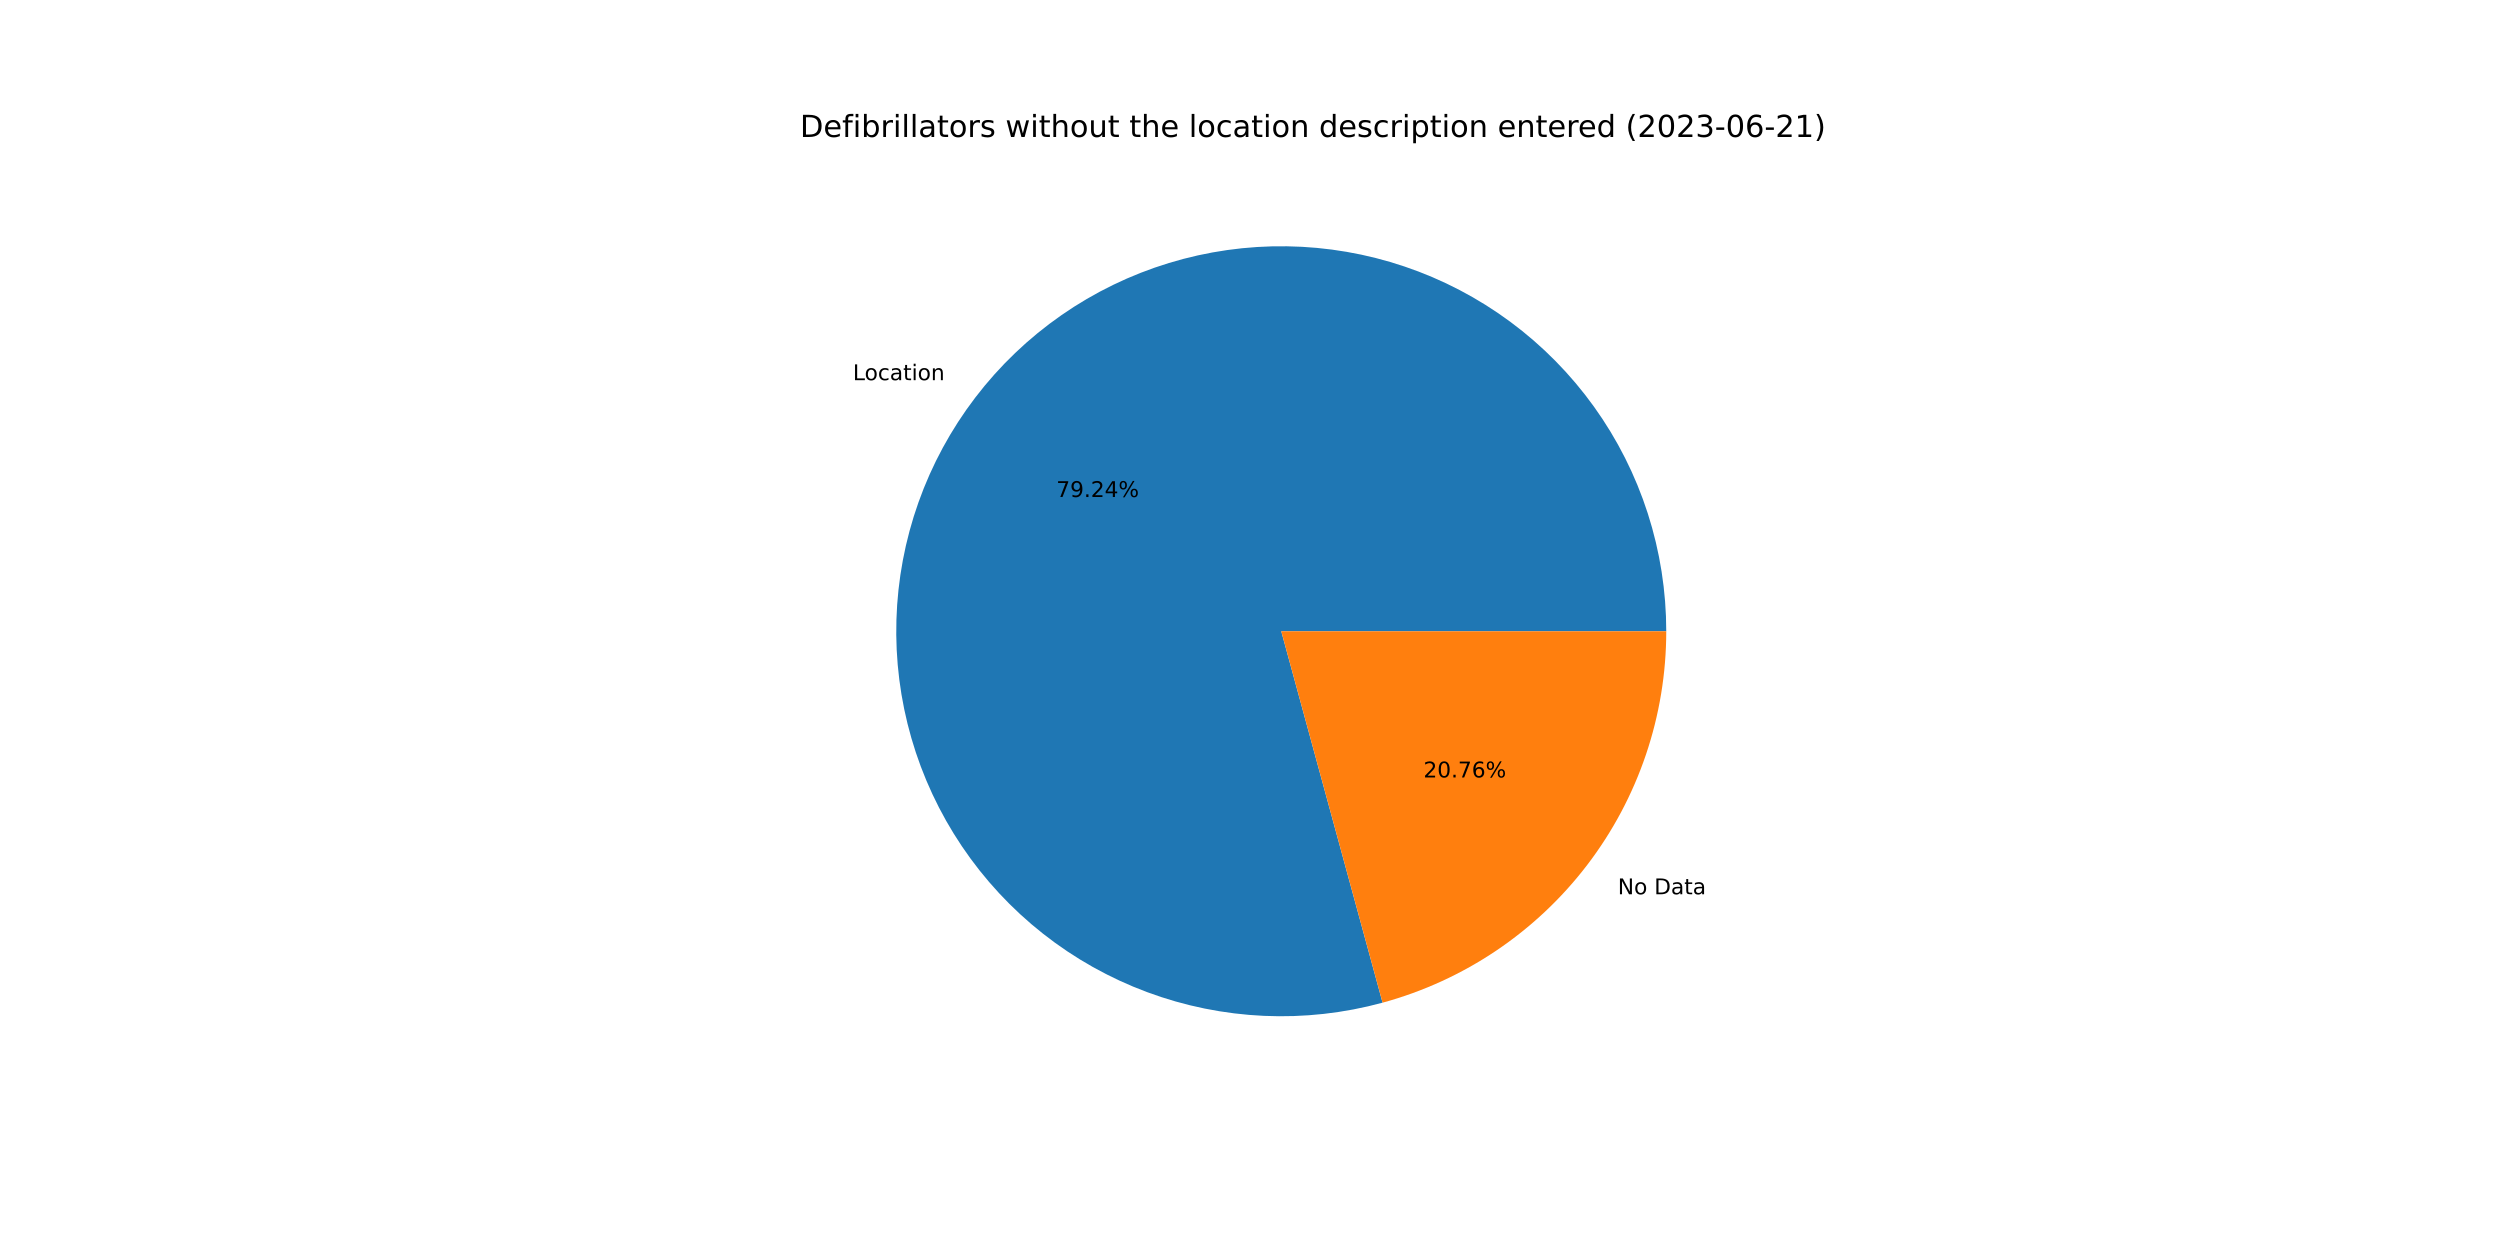
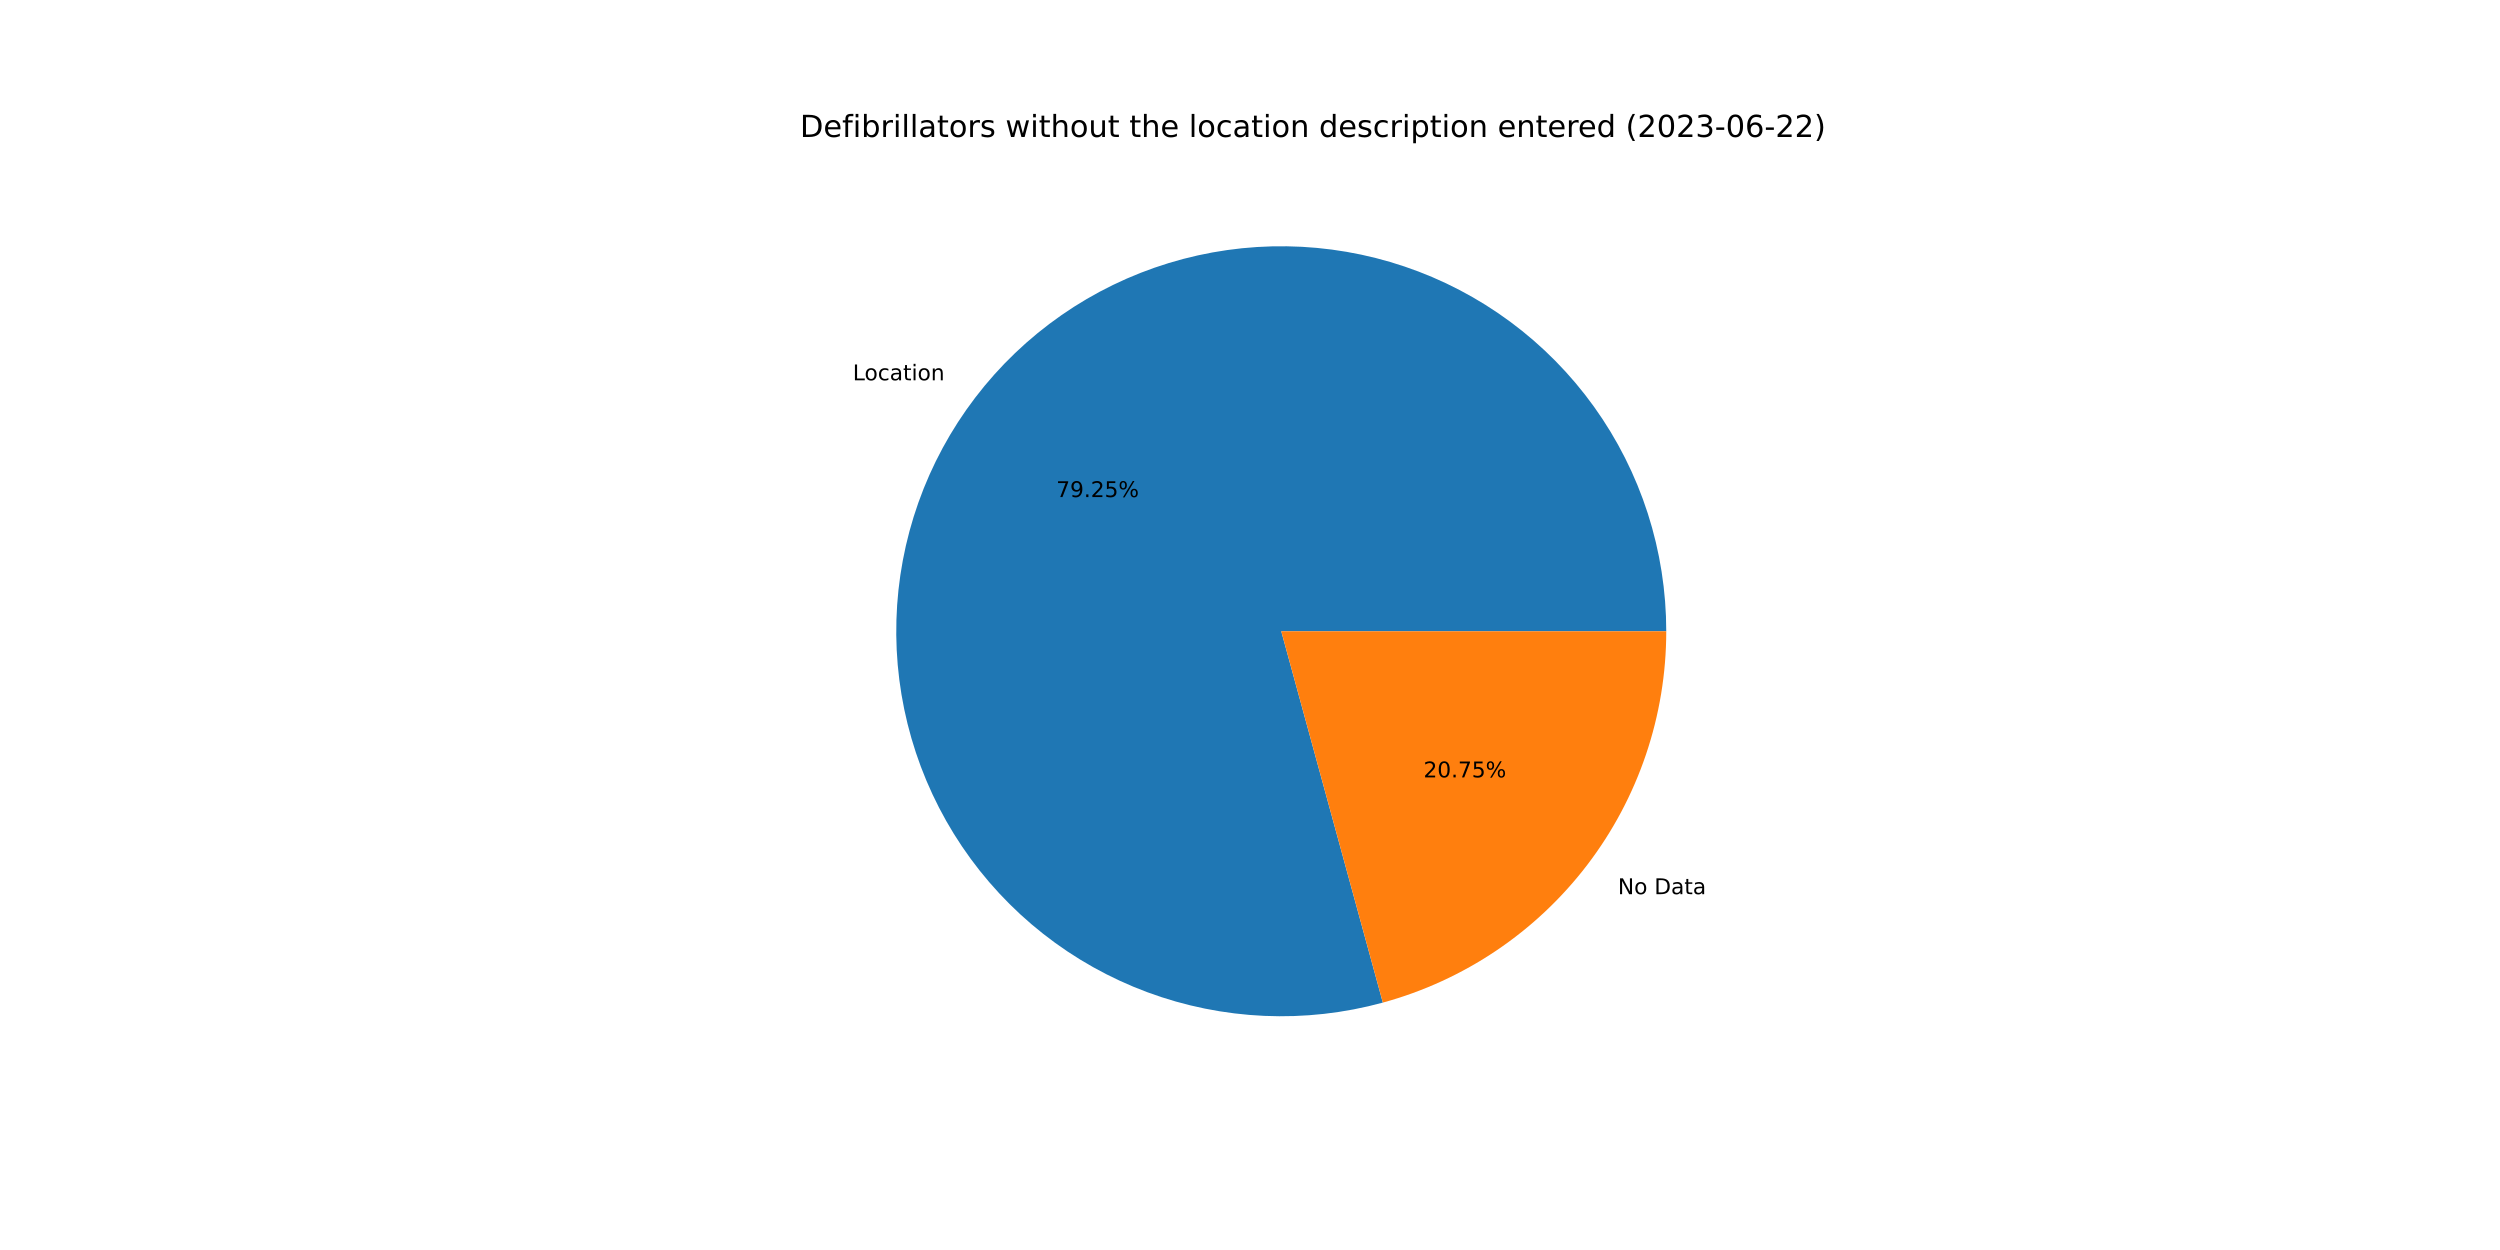
<svg xmlns="http://www.w3.org/2000/svg" xmlns:xlink="http://www.w3.org/1999/xlink" width="1152pt" height="576pt" viewBox="0 0 1152 576" version="1.1">
  <defs>
    <style type="text/css">*{stroke-linejoin: round; stroke-linecap: butt}</style>
  </defs>
  <g id="figure_1">
    <g id="patch_1">
      <path d="M 0 576  L 1152 576  L 1152 0  L 0 0  z " style="fill: #ffffff" />
    </g>
    <g id="axes_1">
      <g id="patch_2">
-         <path d="M 767.808 290.88  C 767.808 272.442 764.934 254.116 759.288 236.563  C 753.643 219.01 745.296 202.444 734.547 187.462  C 723.799 172.481 710.78 159.266 695.961 148.295  C 681.142 137.324 664.703 128.73 647.236 122.823  C 629.77 116.916 611.489 113.767 593.052 113.492  C 574.616 113.216 556.249 115.816 538.614 121.199  C 520.978 126.581 504.289 134.68 489.149 145.203  C 474.008 155.726 460.601 168.546 449.409 183.199  C 438.218 197.852 429.379 214.161 423.211 231.538  C 417.044 248.914 413.623 267.146 413.071 285.576  C 412.52 304.006 414.845 322.41 419.963 340.124  C 425.081 357.838 432.93 374.646 443.225 389.942  C 453.521 405.238 466.139 418.836 480.623 430.245  C 495.108 441.655 511.283 450.736 528.565 457.163  C 545.847 463.59 564.026 467.283 582.446 468.11  C 600.865 468.936 619.302 466.886 637.09 462.034  L 590.4 290.88  L 767.808 290.88  z " style="fill: #1f77b4" />
+         <path d="M 767.808 290.88  C 767.808 272.439 764.933 254.11 759.286 236.555  C 753.639 219 745.289 202.432 734.538 187.45  C 723.787 172.467 710.765 159.252 695.942 148.281  C 681.12 137.311 664.677 128.718 647.207 122.813  C 629.737 116.908 611.453 113.763 593.014 113.491  C 574.575 113.22 556.206 115.825 538.569 121.212  C 520.933 126.6 504.244 134.704 489.105 145.234  C 473.965 155.763 460.56 168.589 449.372 183.248  C 438.184 197.908 429.35 214.222 423.188 231.603  C 417.026 248.984 413.612 267.22 413.069 285.653  C 412.526 304.086 414.86 322.492 419.987 340.205  C 425.114 357.919 432.972 374.726 443.277 390.019  C 453.582 405.312 466.209 418.905 480.702 430.307  C 495.195 441.71 511.378 450.784 528.666 457.201  C 545.955 463.618 564.138 467.3 582.561 468.115  C 600.984 468.93 619.422 466.867 637.209 462.001  L 590.4 290.88  L 767.808 290.88  z " style="fill: #1f77b4" />
      </g>
      <g id="patch_3">
-         <path d="M 637.09 462.034  C 674.628 451.794 707.774 429.483 731.391 398.561  C 755.008 367.639 767.808 329.789 767.808 290.88  L 590.4 290.88  L 637.09 462.034  z " style="fill: #ff7f0e" />
+         <path d="M 637.209 462.001  C 674.72 451.741 707.835 429.426 731.428 398.512  C 755.021 367.598 767.808 329.768 767.808 290.88  L 590.4 290.88  L 637.209 462.001  z " style="fill: #ff7f0e" />
      </g>
      <g id="matplotlib.axis_1" />
      <g id="matplotlib.axis_2" />
      <g id="text_1">
-         <g transform="translate(393.0132 175.1903)scale(0.1 -0.1)">
+         <g transform="translate(392.972 175.2443)scale(0.1 -0.1)">
          <defs>
            <path id="DejaVuSans-4c" d="M 628 4666  L 1259 4666  L 1259 531  L 3531 531  L 3531 0  L 628 0  L 628 4666  z " transform="scale(0.015625)" />
            <path id="DejaVuSans-6f" d="M 1959 3097  Q 1497 3097 1228 2736  Q 959 2375 959 1747  Q 959 1119 1226 758  Q 1494 397 1959 397  Q 2419 397 2687 759  Q 2956 1122 2956 1747  Q 2956 2369 2687 2733  Q 2419 3097 1959 3097  z M 1959 3584  Q 2709 3584 3137 3096  Q 3566 2609 3566 1747  Q 3566 888 3137 398  Q 2709 -91 1959 -91  Q 1206 -91 779 398  Q 353 888 353 1747  Q 353 2609 779 3096  Q 1206 3584 1959 3584  z " transform="scale(0.015625)" />
            <path id="DejaVuSans-63" d="M 3122 3366  L 3122 2828  Q 2878 2963 2633 3030  Q 2388 3097 2138 3097  Q 1578 3097 1268 2742  Q 959 2388 959 1747  Q 959 1106 1268 751  Q 1578 397 2138 397  Q 2388 397 2633 464  Q 2878 531 3122 666  L 3122 134  Q 2881 22 2623 -34  Q 2366 -91 2075 -91  Q 1284 -91 818 406  Q 353 903 353 1747  Q 353 2603 823 3093  Q 1294 3584 2113 3584  Q 2378 3584 2631 3529  Q 2884 3475 3122 3366  z " transform="scale(0.015625)" />
            <path id="DejaVuSans-61" d="M 2194 1759  Q 1497 1759 1228 1600  Q 959 1441 959 1056  Q 959 750 1161 570  Q 1363 391 1709 391  Q 2188 391 2477 730  Q 2766 1069 2766 1631  L 2766 1759  L 2194 1759  z M 3341 1997  L 3341 0  L 2766 0  L 2766 531  Q 2569 213 2275 61  Q 1981 -91 1556 -91  Q 1019 -91 701 211  Q 384 513 384 1019  Q 384 1609 779 1909  Q 1175 2209 1959 2209  L 2766 2209  L 2766 2266  Q 2766 2663 2505 2880  Q 2244 3097 1772 3097  Q 1472 3097 1187 3025  Q 903 2953 641 2809  L 641 3341  Q 956 3463 1253 3523  Q 1550 3584 1831 3584  Q 2591 3584 2966 3190  Q 3341 2797 3341 1997  z " transform="scale(0.015625)" />
            <path id="DejaVuSans-74" d="M 1172 4494  L 1172 3500  L 2356 3500  L 2356 3053  L 1172 3053  L 1172 1153  Q 1172 725 1289 603  Q 1406 481 1766 481  L 2356 481  L 2356 0  L 1766 0  Q 1100 0 847 248  Q 594 497 594 1153  L 594 3053  L 172 3053  L 172 3500  L 594 3500  L 594 4494  L 1172 4494  z " transform="scale(0.015625)" />
            <path id="DejaVuSans-69" d="M 603 3500  L 1178 3500  L 1178 0  L 603 0  L 603 3500  z M 603 4863  L 1178 4863  L 1178 4134  L 603 4134  L 603 4863  z " transform="scale(0.015625)" />
            <path id="DejaVuSans-6e" d="M 3513 2113  L 3513 0  L 2938 0  L 2938 2094  Q 2938 2591 2744 2837  Q 2550 3084 2163 3084  Q 1697 3084 1428 2787  Q 1159 2491 1159 1978  L 1159 0  L 581 0  L 581 3500  L 1159 3500  L 1159 2956  Q 1366 3272 1645 3428  Q 1925 3584 2291 3584  Q 2894 3584 3203 3211  Q 3513 2838 3513 2113  z " transform="scale(0.015625)" />
          </defs>
          <use xlink:href="#DejaVuSans-4c" />
          <use xlink:href="#DejaVuSans-6f" x="53.963" />
          <use xlink:href="#DejaVuSans-63" x="115.145" />
          <use xlink:href="#DejaVuSans-61" x="170.125" />
          <use xlink:href="#DejaVuSans-74" x="231.404" />
          <use xlink:href="#DejaVuSans-69" x="270.613" />
          <use xlink:href="#DejaVuSans-6f" x="298.396" />
          <use xlink:href="#DejaVuSans-6e" x="359.578" />
        </g>
      </g>
      <g id="text_2">
-         <g transform="translate(486.7407 229.0308)scale(0.1 -0.1)">
+         <g transform="translate(486.7182 229.0602)scale(0.1 -0.1)">
          <defs>
            <path id="DejaVuSans-37" d="M 525 4666  L 3525 4666  L 3525 4397  L 1831 0  L 1172 0  L 2766 4134  L 525 4134  L 525 4666  z " transform="scale(0.015625)" />
            <path id="DejaVuSans-39" d="M 703 97  L 703 672  Q 941 559 1184 500  Q 1428 441 1663 441  Q 2288 441 2617 861  Q 2947 1281 2994 2138  Q 2813 1869 2534 1725  Q 2256 1581 1919 1581  Q 1219 1581 811 2004  Q 403 2428 403 3163  Q 403 3881 828 4315  Q 1253 4750 1959 4750  Q 2769 4750 3195 4129  Q 3622 3509 3622 2328  Q 3622 1225 3098 567  Q 2575 -91 1691 -91  Q 1453 -91 1209 -44  Q 966 3 703 97  z M 1959 2075  Q 2384 2075 2632 2365  Q 2881 2656 2881 3163  Q 2881 3666 2632 3958  Q 2384 4250 1959 4250  Q 1534 4250 1286 3958  Q 1038 3666 1038 3163  Q 1038 2656 1286 2365  Q 1534 2075 1959 2075  z " transform="scale(0.015625)" />
            <path id="DejaVuSans-2e" d="M 684 794  L 1344 794  L 1344 0  L 684 0  L 684 794  z " transform="scale(0.015625)" />
            <path id="DejaVuSans-32" d="M 1228 531  L 3431 531  L 3431 0  L 469 0  L 469 531  Q 828 903 1448 1529  Q 2069 2156 2228 2338  Q 2531 2678 2651 2914  Q 2772 3150 2772 3378  Q 2772 3750 2511 3984  Q 2250 4219 1831 4219  Q 1534 4219 1204 4116  Q 875 4013 500 3803  L 500 4441  Q 881 4594 1212 4672  Q 1544 4750 1819 4750  Q 2544 4750 2975 4387  Q 3406 4025 3406 3419  Q 3406 3131 3298 2873  Q 3191 2616 2906 2266  Q 2828 2175 2409 1742  Q 1991 1309 1228 531  z " transform="scale(0.015625)" />
-             <path id="DejaVuSans-34" d="M 2419 4116  L 825 1625  L 2419 1625  L 2419 4116  z M 2253 4666  L 3047 4666  L 3047 1625  L 3713 1625  L 3713 1100  L 3047 1100  L 3047 0  L 2419 0  L 2419 1100  L 313 1100  L 313 1709  L 2253 4666  z " transform="scale(0.015625)" />
+             <path id="DejaVuSans-35" d="M 691 4666  L 3169 4666  L 3169 4134  L 1269 4134  L 1269 2991  Q 1406 3038 1543 3061  Q 1681 3084 1819 3084  Q 2600 3084 3056 2656  Q 3513 2228 3513 1497  Q 3513 744 3044 326  Q 2575 -91 1722 -91  Q 1428 -91 1123 -41  Q 819 9 494 109  L 494 744  Q 775 591 1075 516  Q 1375 441 1709 441  Q 2250 441 2565 725  Q 2881 1009 2881 1497  Q 2881 1984 2565 2268  Q 2250 2553 1709 2553  Q 1456 2553 1204 2497  Q 953 2441 691 2322  L 691 4666  z " transform="scale(0.015625)" />
            <path id="DejaVuSans-25" d="M 4653 2053  Q 4381 2053 4226 1822  Q 4072 1591 4072 1178  Q 4072 772 4226 539  Q 4381 306 4653 306  Q 4919 306 5073 539  Q 5228 772 5228 1178  Q 5228 1588 5073 1820  Q 4919 2053 4653 2053  z M 4653 2450  Q 5147 2450 5437 2106  Q 5728 1763 5728 1178  Q 5728 594 5436 251  Q 5144 -91 4653 -91  Q 4153 -91 3862 251  Q 3572 594 3572 1178  Q 3572 1766 3864 2108  Q 4156 2450 4653 2450  z M 1428 4353  Q 1159 4353 1004 4120  Q 850 3888 850 3481  Q 850 3069 1003 2837  Q 1156 2606 1428 2606  Q 1700 2606 1854 2837  Q 2009 3069 2009 3481  Q 2009 3884 1853 4118  Q 1697 4353 1428 4353  z M 4250 4750  L 4750 4750  L 1831 -91  L 1331 -91  L 4250 4750  z M 1428 4750  Q 1922 4750 2215 4408  Q 2509 4066 2509 3481  Q 2509 2891 2217 2550  Q 1925 2209 1428 2209  Q 931 2209 642 2551  Q 353 2894 353 3481  Q 353 4063 643 4406  Q 934 4750 1428 4750  z " transform="scale(0.015625)" />
          </defs>
          <use xlink:href="#DejaVuSans-37" />
          <use xlink:href="#DejaVuSans-39" x="63.623" />
          <use xlink:href="#DejaVuSans-2e" x="127.246" />
          <use xlink:href="#DejaVuSans-32" x="159.033" />
-           <use xlink:href="#DejaVuSans-34" x="222.656" />
+           <use xlink:href="#DejaVuSans-35" x="222.656" />
          <use xlink:href="#DejaVuSans-25" x="286.279" />
        </g>
      </g>
      <g id="text_3">
-         <g transform="translate(745.4899 412.0884)scale(0.1 -0.1)">
+         <g transform="translate(745.5311 412.0344)scale(0.1 -0.1)">
          <defs>
            <path id="DejaVuSans-4e" d="M 628 4666  L 1478 4666  L 3547 763  L 3547 4666  L 4159 4666  L 4159 0  L 3309 0  L 1241 3903  L 1241 0  L 628 0  L 628 4666  z " transform="scale(0.015625)" />
            <path id="DejaVuSans-20" transform="scale(0.015625)" />
            <path id="DejaVuSans-44" d="M 1259 4147  L 1259 519  L 2022 519  Q 2988 519 3436 956  Q 3884 1394 3884 2338  Q 3884 3275 3436 3711  Q 2988 4147 2022 4147  L 1259 4147  z M 628 4666  L 1925 4666  Q 3281 4666 3915 4102  Q 4550 3538 4550 2338  Q 4550 1131 3912 565  Q 3275 0 1925 0  L 628 0  L 628 4666  z " transform="scale(0.015625)" />
          </defs>
          <use xlink:href="#DejaVuSans-4e" />
          <use xlink:href="#DejaVuSans-6f" x="74.805" />
          <use xlink:href="#DejaVuSans-20" x="135.986" />
          <use xlink:href="#DejaVuSans-44" x="167.773" />
          <use xlink:href="#DejaVuSans-61" x="244.775" />
          <use xlink:href="#DejaVuSans-74" x="306.055" />
          <use xlink:href="#DejaVuSans-61" x="345.264" />
        </g>
      </g>
      <g id="text_4">
-         <g transform="translate(655.9297 358.2479)scale(0.1 -0.1)">
+         <g transform="translate(655.9521 358.2185)scale(0.1 -0.1)">
          <defs>
            <path id="DejaVuSans-30" d="M 2034 4250  Q 1547 4250 1301 3770  Q 1056 3291 1056 2328  Q 1056 1369 1301 889  Q 1547 409 2034 409  Q 2525 409 2770 889  Q 3016 1369 3016 2328  Q 3016 3291 2770 3770  Q 2525 4250 2034 4250  z M 2034 4750  Q 2819 4750 3233 4129  Q 3647 3509 3647 2328  Q 3647 1150 3233 529  Q 2819 -91 2034 -91  Q 1250 -91 836 529  Q 422 1150 422 2328  Q 422 3509 836 4129  Q 1250 4750 2034 4750  z " transform="scale(0.015625)" />
-             <path id="DejaVuSans-36" d="M 2113 2584  Q 1688 2584 1439 2293  Q 1191 2003 1191 1497  Q 1191 994 1439 701  Q 1688 409 2113 409  Q 2538 409 2786 701  Q 3034 994 3034 1497  Q 3034 2003 2786 2293  Q 2538 2584 2113 2584  z M 3366 4563  L 3366 3988  Q 3128 4100 2886 4159  Q 2644 4219 2406 4219  Q 1781 4219 1451 3797  Q 1122 3375 1075 2522  Q 1259 2794 1537 2939  Q 1816 3084 2150 3084  Q 2853 3084 3261 2657  Q 3669 2231 3669 1497  Q 3669 778 3244 343  Q 2819 -91 2113 -91  Q 1303 -91 875 529  Q 447 1150 447 2328  Q 447 3434 972 4092  Q 1497 4750 2381 4750  Q 2619 4750 2861 4703  Q 3103 4656 3366 4563  z " transform="scale(0.015625)" />
          </defs>
          <use xlink:href="#DejaVuSans-32" />
          <use xlink:href="#DejaVuSans-30" x="63.623" />
          <use xlink:href="#DejaVuSans-2e" x="127.246" />
          <use xlink:href="#DejaVuSans-37" x="159.033" />
-           <use xlink:href="#DejaVuSans-36" x="222.656" />
+           <use xlink:href="#DejaVuSans-35" x="222.656" />
          <use xlink:href="#DejaVuSans-25" x="286.279" />
        </g>
      </g>
      <g id="text_5">
        <g transform="translate(368.64 63.12)scale(0.14 -0.14)">
          <defs>
            <path id="DejaVuSans-65" d="M 3597 1894  L 3597 1613  L 953 1613  Q 991 1019 1311 708  Q 1631 397 2203 397  Q 2534 397 2845 478  Q 3156 559 3463 722  L 3463 178  Q 3153 47 2828 -22  Q 2503 -91 2169 -91  Q 1331 -91 842 396  Q 353 884 353 1716  Q 353 2575 817 3079  Q 1281 3584 2069 3584  Q 2775 3584 3186 3129  Q 3597 2675 3597 1894  z M 3022 2063  Q 3016 2534 2758 2815  Q 2500 3097 2075 3097  Q 1594 3097 1305 2825  Q 1016 2553 972 2059  L 3022 2063  z " transform="scale(0.015625)" />
            <path id="DejaVuSans-66" d="M 2375 4863  L 2375 4384  L 1825 4384  Q 1516 4384 1395 4259  Q 1275 4134 1275 3809  L 1275 3500  L 2222 3500  L 2222 3053  L 1275 3053  L 1275 0  L 697 0  L 697 3053  L 147 3053  L 147 3500  L 697 3500  L 697 3744  Q 697 4328 969 4595  Q 1241 4863 1831 4863  L 2375 4863  z " transform="scale(0.015625)" />
            <path id="DejaVuSans-62" d="M 3116 1747  Q 3116 2381 2855 2742  Q 2594 3103 2138 3103  Q 1681 3103 1420 2742  Q 1159 2381 1159 1747  Q 1159 1113 1420 752  Q 1681 391 2138 391  Q 2594 391 2855 752  Q 3116 1113 3116 1747  z M 1159 2969  Q 1341 3281 1617 3432  Q 1894 3584 2278 3584  Q 2916 3584 3314 3078  Q 3713 2572 3713 1747  Q 3713 922 3314 415  Q 2916 -91 2278 -91  Q 1894 -91 1617 61  Q 1341 213 1159 525  L 1159 0  L 581 0  L 581 4863  L 1159 4863  L 1159 2969  z " transform="scale(0.015625)" />
            <path id="DejaVuSans-72" d="M 2631 2963  Q 2534 3019 2420 3045  Q 2306 3072 2169 3072  Q 1681 3072 1420 2755  Q 1159 2438 1159 1844  L 1159 0  L 581 0  L 581 3500  L 1159 3500  L 1159 2956  Q 1341 3275 1631 3429  Q 1922 3584 2338 3584  Q 2397 3584 2469 3576  Q 2541 3569 2628 3553  L 2631 2963  z " transform="scale(0.015625)" />
            <path id="DejaVuSans-6c" d="M 603 4863  L 1178 4863  L 1178 0  L 603 0  L 603 4863  z " transform="scale(0.015625)" />
            <path id="DejaVuSans-73" d="M 2834 3397  L 2834 2853  Q 2591 2978 2328 3040  Q 2066 3103 1784 3103  Q 1356 3103 1142 2972  Q 928 2841 928 2578  Q 928 2378 1081 2264  Q 1234 2150 1697 2047  L 1894 2003  Q 2506 1872 2764 1633  Q 3022 1394 3022 966  Q 3022 478 2636 193  Q 2250 -91 1575 -91  Q 1294 -91 989 -36  Q 684 19 347 128  L 347 722  Q 666 556 975 473  Q 1284 391 1588 391  Q 1994 391 2212 530  Q 2431 669 2431 922  Q 2431 1156 2273 1281  Q 2116 1406 1581 1522  L 1381 1569  Q 847 1681 609 1914  Q 372 2147 372 2553  Q 372 3047 722 3315  Q 1072 3584 1716 3584  Q 2034 3584 2315 3537  Q 2597 3491 2834 3397  z " transform="scale(0.015625)" />
            <path id="DejaVuSans-77" d="M 269 3500  L 844 3500  L 1563 769  L 2278 3500  L 2956 3500  L 3675 769  L 4391 3500  L 4966 3500  L 4050 0  L 3372 0  L 2619 2869  L 1863 0  L 1184 0  L 269 3500  z " transform="scale(0.015625)" />
            <path id="DejaVuSans-68" d="M 3513 2113  L 3513 0  L 2938 0  L 2938 2094  Q 2938 2591 2744 2837  Q 2550 3084 2163 3084  Q 1697 3084 1428 2787  Q 1159 2491 1159 1978  L 1159 0  L 581 0  L 581 4863  L 1159 4863  L 1159 2956  Q 1366 3272 1645 3428  Q 1925 3584 2291 3584  Q 2894 3584 3203 3211  Q 3513 2838 3513 2113  z " transform="scale(0.015625)" />
            <path id="DejaVuSans-75" d="M 544 1381  L 544 3500  L 1119 3500  L 1119 1403  Q 1119 906 1312 657  Q 1506 409 1894 409  Q 2359 409 2629 706  Q 2900 1003 2900 1516  L 2900 3500  L 3475 3500  L 3475 0  L 2900 0  L 2900 538  Q 2691 219 2414 64  Q 2138 -91 1772 -91  Q 1169 -91 856 284  Q 544 659 544 1381  z M 1991 3584  L 1991 3584  z " transform="scale(0.015625)" />
            <path id="DejaVuSans-64" d="M 2906 2969  L 2906 4863  L 3481 4863  L 3481 0  L 2906 0  L 2906 525  Q 2725 213 2448 61  Q 2172 -91 1784 -91  Q 1150 -91 751 415  Q 353 922 353 1747  Q 353 2572 751 3078  Q 1150 3584 1784 3584  Q 2172 3584 2448 3432  Q 2725 3281 2906 2969  z M 947 1747  Q 947 1113 1208 752  Q 1469 391 1925 391  Q 2381 391 2643 752  Q 2906 1113 2906 1747  Q 2906 2381 2643 2742  Q 2381 3103 1925 3103  Q 1469 3103 1208 2742  Q 947 2381 947 1747  z " transform="scale(0.015625)" />
            <path id="DejaVuSans-70" d="M 1159 525  L 1159 -1331  L 581 -1331  L 581 3500  L 1159 3500  L 1159 2969  Q 1341 3281 1617 3432  Q 1894 3584 2278 3584  Q 2916 3584 3314 3078  Q 3713 2572 3713 1747  Q 3713 922 3314 415  Q 2916 -91 2278 -91  Q 1894 -91 1617 61  Q 1341 213 1159 525  z M 3116 1747  Q 3116 2381 2855 2742  Q 2594 3103 2138 3103  Q 1681 3103 1420 2742  Q 1159 2381 1159 1747  Q 1159 1113 1420 752  Q 1681 391 2138 391  Q 2594 391 2855 752  Q 3116 1113 3116 1747  z " transform="scale(0.015625)" />
            <path id="DejaVuSans-28" d="M 1984 4856  Q 1566 4138 1362 3434  Q 1159 2731 1159 2009  Q 1159 1288 1364 580  Q 1569 -128 1984 -844  L 1484 -844  Q 1016 -109 783 600  Q 550 1309 550 2009  Q 550 2706 781 3412  Q 1013 4119 1484 4856  L 1984 4856  z " transform="scale(0.015625)" />
            <path id="DejaVuSans-33" d="M 2597 2516  Q 3050 2419 3304 2112  Q 3559 1806 3559 1356  Q 3559 666 3084 287  Q 2609 -91 1734 -91  Q 1441 -91 1130 -33  Q 819 25 488 141  L 488 750  Q 750 597 1062 519  Q 1375 441 1716 441  Q 2309 441 2620 675  Q 2931 909 2931 1356  Q 2931 1769 2642 2001  Q 2353 2234 1838 2234  L 1294 2234  L 1294 2753  L 1863 2753  Q 2328 2753 2575 2939  Q 2822 3125 2822 3475  Q 2822 3834 2567 4026  Q 2313 4219 1838 4219  Q 1578 4219 1281 4162  Q 984 4106 628 3988  L 628 4550  Q 988 4650 1302 4700  Q 1616 4750 1894 4750  Q 2613 4750 3031 4423  Q 3450 4097 3450 3541  Q 3450 3153 3228 2886  Q 3006 2619 2597 2516  z " transform="scale(0.015625)" />
            <path id="DejaVuSans-2d" d="M 313 2009  L 1997 2009  L 1997 1497  L 313 1497  L 313 2009  z " transform="scale(0.015625)" />
-             <path id="DejaVuSans-31" d="M 794 531  L 1825 531  L 1825 4091  L 703 3866  L 703 4441  L 1819 4666  L 2450 4666  L 2450 531  L 3481 531  L 3481 0  L 794 0  L 794 531  z " transform="scale(0.015625)" />
+             <path id="DejaVuSans-36" d="M 2113 2584  Q 1688 2584 1439 2293  Q 1191 2003 1191 1497  Q 1191 994 1439 701  Q 1688 409 2113 409  Q 2538 409 2786 701  Q 3034 994 3034 1497  Q 3034 2003 2786 2293  Q 2538 2584 2113 2584  z M 3366 4563  L 3366 3988  Q 3128 4100 2886 4159  Q 2644 4219 2406 4219  Q 1781 4219 1451 3797  Q 1122 3375 1075 2522  Q 1259 2794 1537 2939  Q 1816 3084 2150 3084  Q 2853 3084 3261 2657  Q 3669 2231 3669 1497  Q 3669 778 3244 343  Q 2819 -91 2113 -91  Q 1303 -91 875 529  Q 447 1150 447 2328  Q 447 3434 972 4092  Q 1497 4750 2381 4750  Q 2619 4750 2861 4703  Q 3103 4656 3366 4563  z " transform="scale(0.015625)" />
            <path id="DejaVuSans-29" d="M 513 4856  L 1013 4856  Q 1481 4119 1714 3412  Q 1947 2706 1947 2009  Q 1947 1309 1714 600  Q 1481 -109 1013 -844  L 513 -844  Q 928 -128 1133 580  Q 1338 1288 1338 2009  Q 1338 2731 1133 3434  Q 928 4138 513 4856  z " transform="scale(0.015625)" />
          </defs>
          <use xlink:href="#DejaVuSans-44" />
          <use xlink:href="#DejaVuSans-65" x="77.002" />
          <use xlink:href="#DejaVuSans-66" x="138.525" />
          <use xlink:href="#DejaVuSans-69" x="173.73" />
          <use xlink:href="#DejaVuSans-62" x="201.514" />
          <use xlink:href="#DejaVuSans-72" x="264.99" />
          <use xlink:href="#DejaVuSans-69" x="306.104" />
          <use xlink:href="#DejaVuSans-6c" x="333.887" />
          <use xlink:href="#DejaVuSans-6c" x="361.67" />
          <use xlink:href="#DejaVuSans-61" x="389.453" />
          <use xlink:href="#DejaVuSans-74" x="450.732" />
          <use xlink:href="#DejaVuSans-6f" x="489.941" />
          <use xlink:href="#DejaVuSans-72" x="551.123" />
          <use xlink:href="#DejaVuSans-73" x="592.236" />
          <use xlink:href="#DejaVuSans-20" x="644.336" />
          <use xlink:href="#DejaVuSans-77" x="676.123" />
          <use xlink:href="#DejaVuSans-69" x="757.91" />
          <use xlink:href="#DejaVuSans-74" x="785.693" />
          <use xlink:href="#DejaVuSans-68" x="824.902" />
          <use xlink:href="#DejaVuSans-6f" x="888.281" />
          <use xlink:href="#DejaVuSans-75" x="949.463" />
          <use xlink:href="#DejaVuSans-74" x="1012.842" />
          <use xlink:href="#DejaVuSans-20" x="1052.051" />
          <use xlink:href="#DejaVuSans-74" x="1083.838" />
          <use xlink:href="#DejaVuSans-68" x="1123.047" />
          <use xlink:href="#DejaVuSans-65" x="1186.426" />
          <use xlink:href="#DejaVuSans-20" x="1247.949" />
          <use xlink:href="#DejaVuSans-6c" x="1279.736" />
          <use xlink:href="#DejaVuSans-6f" x="1307.52" />
          <use xlink:href="#DejaVuSans-63" x="1368.701" />
          <use xlink:href="#DejaVuSans-61" x="1423.682" />
          <use xlink:href="#DejaVuSans-74" x="1484.961" />
          <use xlink:href="#DejaVuSans-69" x="1524.17" />
          <use xlink:href="#DejaVuSans-6f" x="1551.953" />
          <use xlink:href="#DejaVuSans-6e" x="1613.135" />
          <use xlink:href="#DejaVuSans-20" x="1676.514" />
          <use xlink:href="#DejaVuSans-64" x="1708.301" />
          <use xlink:href="#DejaVuSans-65" x="1771.777" />
          <use xlink:href="#DejaVuSans-73" x="1833.301" />
          <use xlink:href="#DejaVuSans-63" x="1885.4" />
          <use xlink:href="#DejaVuSans-72" x="1940.381" />
          <use xlink:href="#DejaVuSans-69" x="1981.494" />
          <use xlink:href="#DejaVuSans-70" x="2009.277" />
          <use xlink:href="#DejaVuSans-74" x="2072.754" />
          <use xlink:href="#DejaVuSans-69" x="2111.963" />
          <use xlink:href="#DejaVuSans-6f" x="2139.746" />
          <use xlink:href="#DejaVuSans-6e" x="2200.928" />
          <use xlink:href="#DejaVuSans-20" x="2264.307" />
          <use xlink:href="#DejaVuSans-65" x="2296.094" />
          <use xlink:href="#DejaVuSans-6e" x="2357.617" />
          <use xlink:href="#DejaVuSans-74" x="2420.996" />
          <use xlink:href="#DejaVuSans-65" x="2460.205" />
          <use xlink:href="#DejaVuSans-72" x="2521.729" />
          <use xlink:href="#DejaVuSans-65" x="2560.592" />
          <use xlink:href="#DejaVuSans-64" x="2622.115" />
          <use xlink:href="#DejaVuSans-20" x="2685.592" />
          <use xlink:href="#DejaVuSans-28" x="2717.379" />
          <use xlink:href="#DejaVuSans-32" x="2756.393" />
          <use xlink:href="#DejaVuSans-30" x="2820.016" />
          <use xlink:href="#DejaVuSans-32" x="2883.639" />
          <use xlink:href="#DejaVuSans-33" x="2947.262" />
          <use xlink:href="#DejaVuSans-2d" x="3010.885" />
          <use xlink:href="#DejaVuSans-30" x="3046.969" />
          <use xlink:href="#DejaVuSans-36" x="3110.592" />
          <use xlink:href="#DejaVuSans-2d" x="3174.215" />
          <use xlink:href="#DejaVuSans-32" x="3210.299" />
-           <use xlink:href="#DejaVuSans-31" x="3273.922" />
+           <use xlink:href="#DejaVuSans-32" x="3273.922" />
          <use xlink:href="#DejaVuSans-29" x="3337.545" />
        </g>
      </g>
    </g>
  </g>
</svg>
